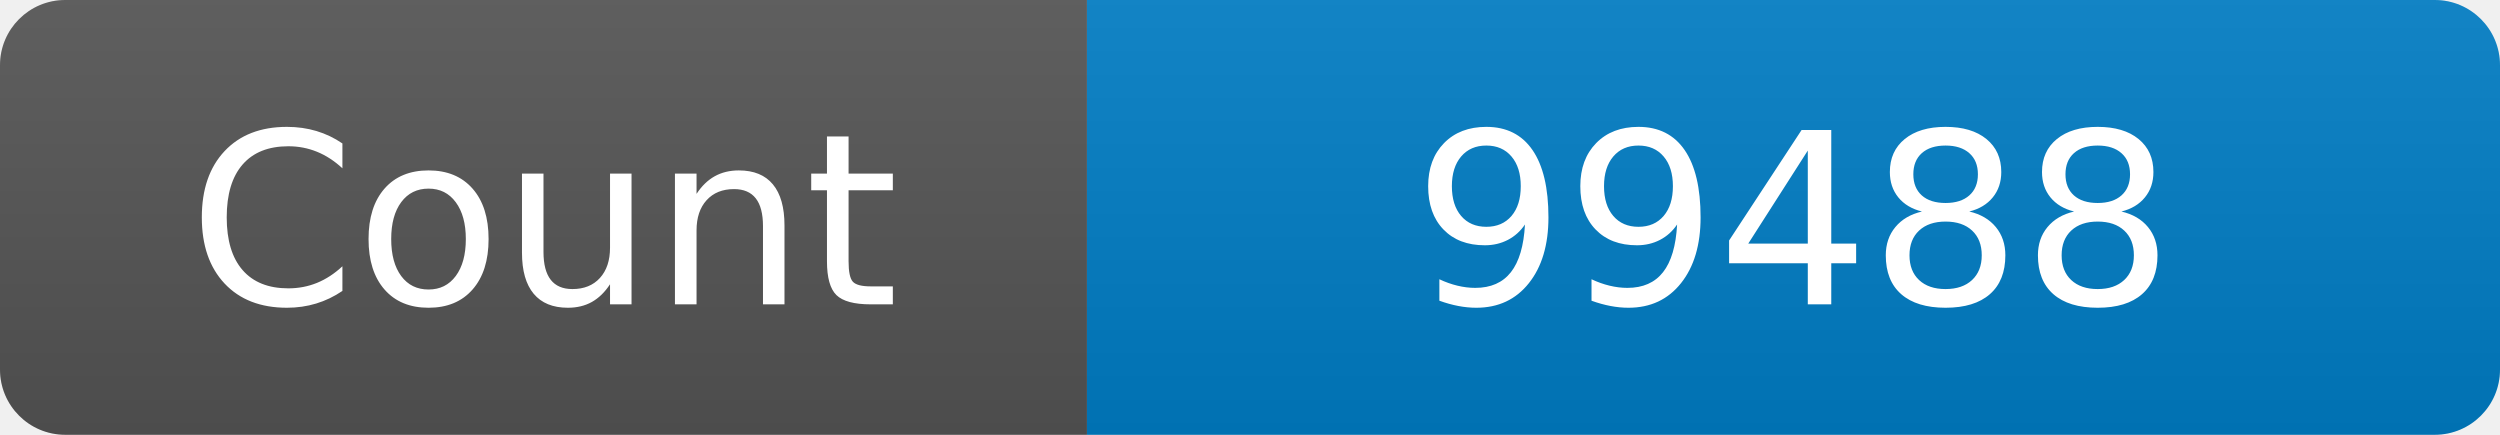
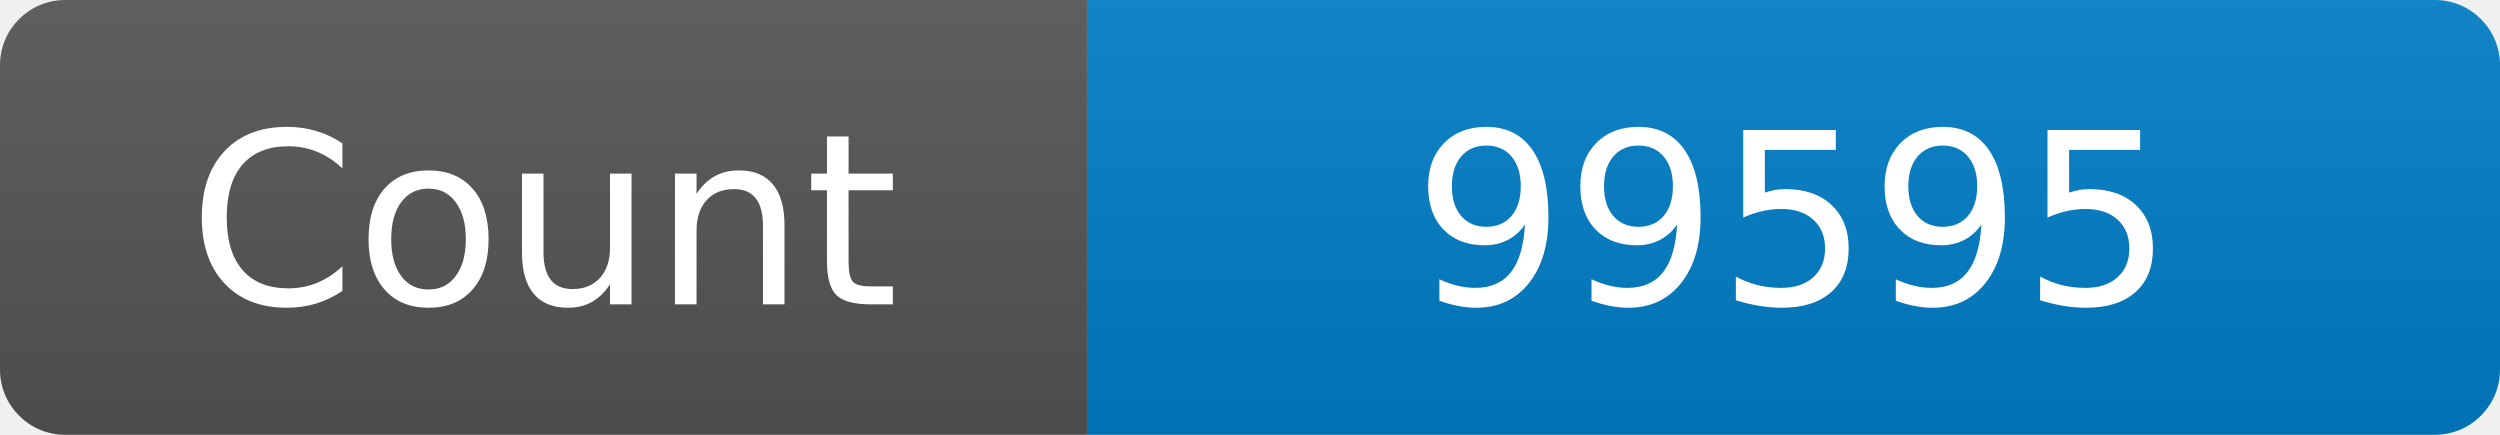
<svg xmlns="http://www.w3.org/2000/svg" width="115" height="20" role="img" aria-label="Maintained?: yes">
  <linearGradient id="s" x2="0" y2="100%">
    <stop offset="0" stop-color="#bbb" stop-opacity=".1" />
    <stop offset="1" stop-opacity=".1" />
  </linearGradient>
  <clipPath id="r">
    <rect width="115" height="20" rx="3" fill="#fff" />
  </clipPath>
  <g clip-path="url(#r)">
    <rect width="50" height="20" fill="#555" />
    <rect x="50" width="160" height="20" fill="#007ec6" />
    <rect width="115" height="20" fill="url(#s)" />
  </g>
  <g fill="#fff" text-anchor="middle" font-family="Verdana,Geneva,DejaVu Sans,sans-serif" font-size="110">
    <text x="250" y="140" transform="scale(.1)" fill="#fff">Count</text>
-     <text x="825" y="140" transform="scale(.1)" fill="#fff">99488</text>
+     <text x="825" y="140" transform="scale(.1)" fill="#fff">99595</text>
  </g>
</svg>
